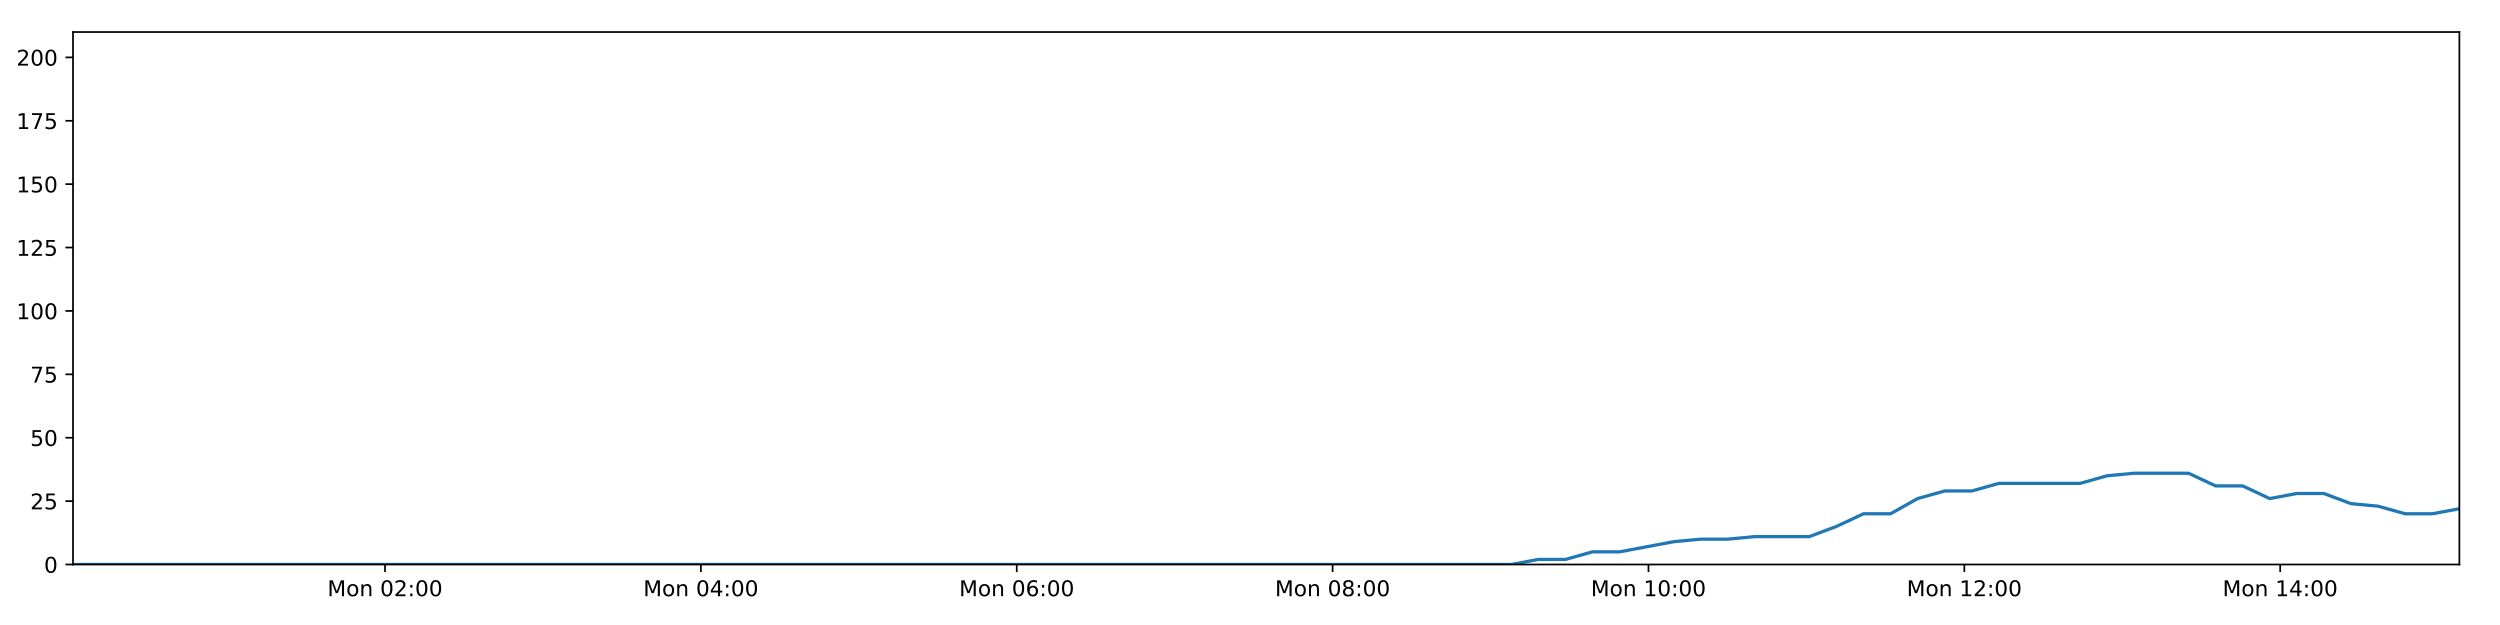
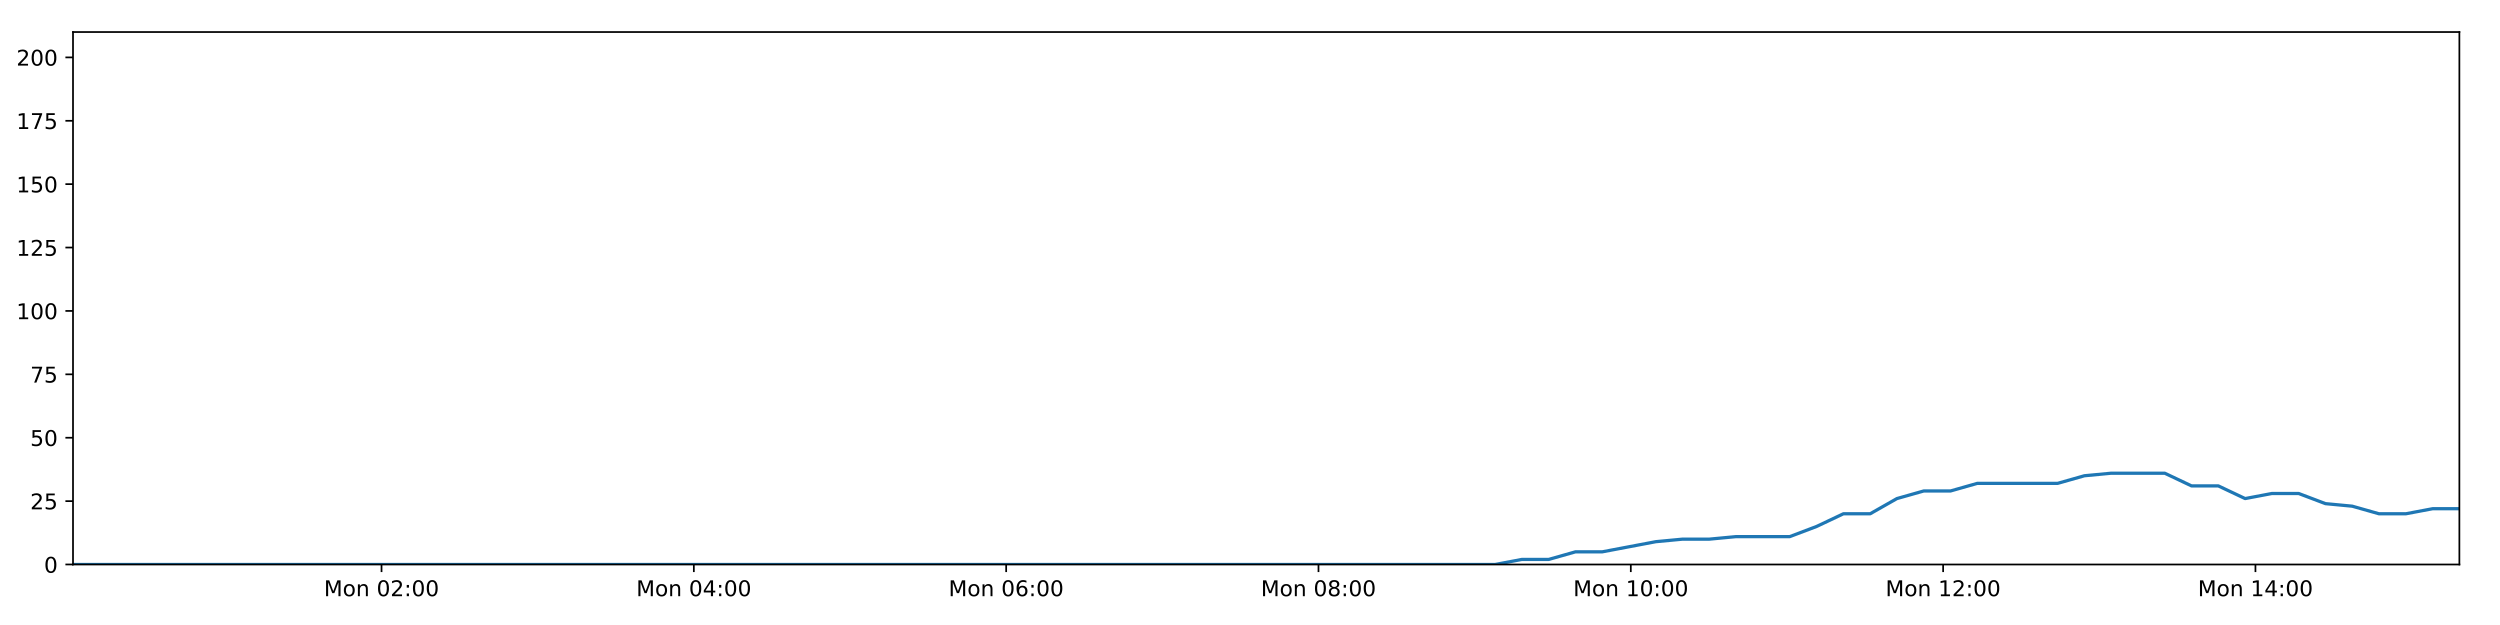
<svg xmlns="http://www.w3.org/2000/svg" xmlns:xlink="http://www.w3.org/1999/xlink" height="288pt" version="1.1" viewBox="0 0 1152 288" width="1152pt">
  <defs>
    <style type="text/css">
*{stroke-linecap:butt;stroke-linejoin:round;}
  </style>
  </defs>
  <g id="figure_1">
    <g id="patch_1">
      <path d="M 0 288  L 1152 288  L 1152 0  L 0 0  z " style="fill:#ffffff;" />
    </g>
    <g id="axes_1">
      <g id="patch_2">
        <path d="M 33.64 260.12  L 1133.28 260.12  L 1133.28 14.76  L 33.64 14.76  z " style="fill:#ffffff;" />
      </g>
      <g id="matplotlib.axis_1">
        <g id="xtick_1">
          <g id="line2d_1">
            <defs>
-               <path d="M 0 0  L 0 3.5  " id="m34bb6cca2f" style="stroke:#000000;stroke-width:0.8;" />
-             </defs>
-             <g>
-               <use style="stroke:#000000;stroke-width:0.8;" x="177.418" xlink:href="#m34bb6cca2f" y="260.12" />
+               <path d="M 0 0  L 0 3.5  " id="mf3473231c6" style="stroke:#000000;stroke-width:0.8;" />
+             </defs>
+             <g>
+               <use style="stroke:#000000;stroke-width:0.8;" x="175.807" xlink:href="#mf3473231c6" y="260.12" />
            </g>
          </g>
          <g id="text_1">
            <defs>
              <path d="M 9.812 72.906  L 24.516 72.906  L 43.109 23.297  L 61.812 72.906  L 76.516 72.906  L 76.516 0  L 66.891 0  L 66.891 64.016  L 48.094 14.016  L 38.188 14.016  L 19.391 64.016  L 19.391 0  L 9.812 0  z " id="DejaVuSans-77" />
              <path d="M 30.609 48.391  Q 23.391 48.391 19.188 42.75  Q 14.984 37.109 14.984 27.297  Q 14.984 17.484 19.156 11.844  Q 23.344 6.203 30.609 6.203  Q 37.797 6.203 41.984 11.859  Q 46.188 17.531 46.188 27.297  Q 46.188 37.016 41.984 42.703  Q 37.797 48.391 30.609 48.391  z M 30.609 56  Q 42.328 56 49.016 48.375  Q 55.719 40.766 55.719 27.297  Q 55.719 13.875 49.016 6.219  Q 42.328 -1.422 30.609 -1.422  Q 18.844 -1.422 12.172 6.219  Q 5.516 13.875 5.516 27.297  Q 5.516 40.766 12.172 48.375  Q 18.844 56 30.609 56  z " id="DejaVuSans-111" />
              <path d="M 54.891 33.016  L 54.891 0  L 45.906 0  L 45.906 32.719  Q 45.906 40.484 42.875 44.328  Q 39.844 48.188 33.797 48.188  Q 26.516 48.188 22.312 43.547  Q 18.109 38.922 18.109 30.906  L 18.109 0  L 9.078 0  L 9.078 54.688  L 18.109 54.688  L 18.109 46.188  Q 21.344 51.125 25.703 53.562  Q 30.078 56 35.797 56  Q 45.219 56 50.047 50.172  Q 54.891 44.344 54.891 33.016  z " id="DejaVuSans-110" />
              <path id="DejaVuSans-32" />
              <path d="M 31.781 66.406  Q 24.172 66.406 20.328 58.906  Q 16.5 51.422 16.5 36.375  Q 16.5 21.391 20.328 13.891  Q 24.172 6.391 31.781 6.391  Q 39.453 6.391 43.281 13.891  Q 47.125 21.391 47.125 36.375  Q 47.125 51.422 43.281 58.906  Q 39.453 66.406 31.781 66.406  z M 31.781 74.219  Q 44.047 74.219 50.516 64.516  Q 56.984 54.828 56.984 36.375  Q 56.984 17.969 50.516 8.266  Q 44.047 -1.422 31.781 -1.422  Q 19.531 -1.422 13.062 8.266  Q 6.594 17.969 6.594 36.375  Q 6.594 54.828 13.062 64.516  Q 19.531 74.219 31.781 74.219  z " id="DejaVuSans-48" />
              <path d="M 19.188 8.297  L 53.609 8.297  L 53.609 0  L 7.328 0  L 7.328 8.297  Q 12.938 14.109 22.625 23.891  Q 32.328 33.688 34.812 36.531  Q 39.547 41.844 41.422 45.531  Q 43.312 49.219 43.312 52.781  Q 43.312 58.594 39.234 62.25  Q 35.156 65.922 28.609 65.922  Q 23.969 65.922 18.812 64.312  Q 13.672 62.703 7.812 59.422  L 7.812 69.391  Q 13.766 71.781 18.938 73  Q 24.125 74.219 28.422 74.219  Q 39.75 74.219 46.484 68.547  Q 53.219 62.891 53.219 53.422  Q 53.219 48.922 51.531 44.891  Q 49.859 40.875 45.406 35.406  Q 44.188 33.984 37.641 27.219  Q 31.109 20.453 19.188 8.297  z " id="DejaVuSans-50" />
              <path d="M 11.719 12.406  L 22.016 12.406  L 22.016 0  L 11.719 0  z M 11.719 51.703  L 22.016 51.703  L 22.016 39.312  L 11.719 39.312  z " id="DejaVuSans-58" />
            </defs>
-             <g transform="translate(150.8777 274.7184)scale(0.1 -0.1)">
+             <g transform="translate(149.2659 274.7184)scale(0.1 -0.1)">
              <use xlink:href="#DejaVuSans-77" />
              <use x="86.279" xlink:href="#DejaVuSans-111" />
              <use x="147.461" xlink:href="#DejaVuSans-110" />
              <use x="210.84" xlink:href="#DejaVuSans-32" />
              <use x="242.627" xlink:href="#DejaVuSans-48" />
              <use x="306.25" xlink:href="#DejaVuSans-50" />
              <use x="369.873" xlink:href="#DejaVuSans-58" />
              <use x="403.564" xlink:href="#DejaVuSans-48" />
              <use x="467.188" xlink:href="#DejaVuSans-48" />
            </g>
          </g>
        </g>
        <g id="xtick_2">
          <g id="line2d_2">
            <g>
-               <use style="stroke:#000000;stroke-width:0.8;" x="322.967" xlink:href="#m34bb6cca2f" y="260.12" />
+               <use style="stroke:#000000;stroke-width:0.8;" x="319.724" xlink:href="#mf3473231c6" y="260.12" />
            </g>
          </g>
          <g id="text_2">
            <defs>
              <path d="M 37.797 64.312  L 12.891 25.391  L 37.797 25.391  z M 35.203 72.906  L 47.609 72.906  L 47.609 25.391  L 58.016 25.391  L 58.016 17.188  L 47.609 17.188  L 47.609 0  L 37.797 0  L 37.797 17.188  L 4.891 17.188  L 4.891 26.703  z " id="DejaVuSans-52" />
            </defs>
-             <g transform="translate(296.4265 274.7184)scale(0.1 -0.1)">
+             <g transform="translate(293.1831 274.7184)scale(0.1 -0.1)">
              <use xlink:href="#DejaVuSans-77" />
              <use x="86.279" xlink:href="#DejaVuSans-111" />
              <use x="147.461" xlink:href="#DejaVuSans-110" />
              <use x="210.84" xlink:href="#DejaVuSans-32" />
              <use x="242.627" xlink:href="#DejaVuSans-48" />
              <use x="306.25" xlink:href="#DejaVuSans-52" />
              <use x="369.873" xlink:href="#DejaVuSans-58" />
              <use x="403.564" xlink:href="#DejaVuSans-48" />
              <use x="467.188" xlink:href="#DejaVuSans-48" />
            </g>
          </g>
        </g>
        <g id="xtick_3">
          <g id="line2d_3">
            <g>
-               <use style="stroke:#000000;stroke-width:0.8;" x="468.516" xlink:href="#m34bb6cca2f" y="260.12" />
+               <use style="stroke:#000000;stroke-width:0.8;" x="463.641" xlink:href="#mf3473231c6" y="260.12" />
            </g>
          </g>
          <g id="text_3">
            <defs>
              <path d="M 33.016 40.375  Q 26.375 40.375 22.484 35.828  Q 18.609 31.297 18.609 23.391  Q 18.609 15.531 22.484 10.953  Q 26.375 6.391 33.016 6.391  Q 39.656 6.391 43.531 10.953  Q 47.406 15.531 47.406 23.391  Q 47.406 31.297 43.531 35.828  Q 39.656 40.375 33.016 40.375  z M 52.594 71.297  L 52.594 62.312  Q 48.875 64.062 45.094 64.984  Q 41.312 65.922 37.594 65.922  Q 27.828 65.922 22.672 59.328  Q 17.531 52.734 16.797 39.406  Q 19.672 43.656 24.016 45.922  Q 28.375 48.188 33.594 48.188  Q 44.578 48.188 50.953 41.516  Q 57.328 34.859 57.328 23.391  Q 57.328 12.156 50.688 5.359  Q 44.047 -1.422 33.016 -1.422  Q 20.359 -1.422 13.672 8.266  Q 6.984 17.969 6.984 36.375  Q 6.984 53.656 15.188 63.938  Q 23.391 74.219 37.203 74.219  Q 40.922 74.219 44.703 73.484  Q 48.484 72.75 52.594 71.297  z " id="DejaVuSans-54" />
            </defs>
-             <g transform="translate(441.9753 274.7184)scale(0.1 -0.1)">
+             <g transform="translate(437.1002 274.7184)scale(0.1 -0.1)">
              <use xlink:href="#DejaVuSans-77" />
              <use x="86.279" xlink:href="#DejaVuSans-111" />
              <use x="147.461" xlink:href="#DejaVuSans-110" />
              <use x="210.84" xlink:href="#DejaVuSans-32" />
              <use x="242.627" xlink:href="#DejaVuSans-48" />
              <use x="306.25" xlink:href="#DejaVuSans-54" />
              <use x="369.873" xlink:href="#DejaVuSans-58" />
              <use x="403.564" xlink:href="#DejaVuSans-48" />
              <use x="467.188" xlink:href="#DejaVuSans-48" />
            </g>
          </g>
        </g>
        <g id="xtick_4">
          <g id="line2d_4">
            <g>
-               <use style="stroke:#000000;stroke-width:0.8;" x="614.065" xlink:href="#m34bb6cca2f" y="260.12" />
+               <use style="stroke:#000000;stroke-width:0.8;" x="607.558" xlink:href="#mf3473231c6" y="260.12" />
            </g>
          </g>
          <g id="text_4">
            <defs>
              <path d="M 31.781 34.625  Q 24.75 34.625 20.719 30.859  Q 16.703 27.094 16.703 20.516  Q 16.703 13.922 20.719 10.156  Q 24.75 6.391 31.781 6.391  Q 38.812 6.391 42.859 10.172  Q 46.922 13.969 46.922 20.516  Q 46.922 27.094 42.891 30.859  Q 38.875 34.625 31.781 34.625  z M 21.922 38.812  Q 15.578 40.375 12.031 44.719  Q 8.5 49.078 8.5 55.328  Q 8.5 64.062 14.719 69.141  Q 20.953 74.219 31.781 74.219  Q 42.672 74.219 48.875 69.141  Q 55.078 64.062 55.078 55.328  Q 55.078 49.078 51.531 44.719  Q 48 40.375 41.703 38.812  Q 48.828 37.156 52.797 32.312  Q 56.781 27.484 56.781 20.516  Q 56.781 9.906 50.312 4.234  Q 43.844 -1.422 31.781 -1.422  Q 19.734 -1.422 13.25 4.234  Q 6.781 9.906 6.781 20.516  Q 6.781 27.484 10.781 32.312  Q 14.797 37.156 21.922 38.812  z M 18.312 54.391  Q 18.312 48.734 21.844 45.562  Q 25.391 42.391 31.781 42.391  Q 38.141 42.391 41.719 45.562  Q 45.312 48.734 45.312 54.391  Q 45.312 60.062 41.719 63.234  Q 38.141 66.406 31.781 66.406  Q 25.391 66.406 21.844 63.234  Q 18.312 60.062 18.312 54.391  z " id="DejaVuSans-56" />
            </defs>
-             <g transform="translate(587.5241 274.7184)scale(0.1 -0.1)">
+             <g transform="translate(581.0174 274.7184)scale(0.1 -0.1)">
              <use xlink:href="#DejaVuSans-77" />
              <use x="86.279" xlink:href="#DejaVuSans-111" />
              <use x="147.461" xlink:href="#DejaVuSans-110" />
              <use x="210.84" xlink:href="#DejaVuSans-32" />
              <use x="242.627" xlink:href="#DejaVuSans-48" />
              <use x="306.25" xlink:href="#DejaVuSans-56" />
              <use x="369.873" xlink:href="#DejaVuSans-58" />
              <use x="403.564" xlink:href="#DejaVuSans-48" />
              <use x="467.188" xlink:href="#DejaVuSans-48" />
            </g>
          </g>
        </g>
        <g id="xtick_5">
          <g id="line2d_5">
            <g>
-               <use style="stroke:#000000;stroke-width:0.8;" x="759.614" xlink:href="#m34bb6cca2f" y="260.12" />
+               <use style="stroke:#000000;stroke-width:0.8;" x="751.475" xlink:href="#mf3473231c6" y="260.12" />
            </g>
          </g>
          <g id="text_5">
            <defs>
              <path d="M 12.406 8.297  L 28.516 8.297  L 28.516 63.922  L 10.984 60.406  L 10.984 69.391  L 28.422 72.906  L 38.281 72.906  L 38.281 8.297  L 54.391 8.297  L 54.391 0  L 12.406 0  z " id="DejaVuSans-49" />
            </defs>
-             <g transform="translate(733.0729 274.7184)scale(0.1 -0.1)">
+             <g transform="translate(724.9345 274.7184)scale(0.1 -0.1)">
              <use xlink:href="#DejaVuSans-77" />
              <use x="86.279" xlink:href="#DejaVuSans-111" />
              <use x="147.461" xlink:href="#DejaVuSans-110" />
              <use x="210.84" xlink:href="#DejaVuSans-32" />
              <use x="242.627" xlink:href="#DejaVuSans-49" />
              <use x="306.25" xlink:href="#DejaVuSans-48" />
              <use x="369.873" xlink:href="#DejaVuSans-58" />
              <use x="403.564" xlink:href="#DejaVuSans-48" />
              <use x="467.188" xlink:href="#DejaVuSans-48" />
            </g>
          </g>
        </g>
        <g id="xtick_6">
          <g id="line2d_6">
            <g>
-               <use style="stroke:#000000;stroke-width:0.8;" x="905.162" xlink:href="#m34bb6cca2f" y="260.12" />
+               <use style="stroke:#000000;stroke-width:0.8;" x="895.392" xlink:href="#mf3473231c6" y="260.12" />
            </g>
          </g>
          <g id="text_6">
-             <g transform="translate(878.6217 274.7184)scale(0.1 -0.1)">
+             <g transform="translate(868.8517 274.7184)scale(0.1 -0.1)">
              <use xlink:href="#DejaVuSans-77" />
              <use x="86.279" xlink:href="#DejaVuSans-111" />
              <use x="147.461" xlink:href="#DejaVuSans-110" />
              <use x="210.84" xlink:href="#DejaVuSans-32" />
              <use x="242.627" xlink:href="#DejaVuSans-49" />
              <use x="306.25" xlink:href="#DejaVuSans-50" />
              <use x="369.873" xlink:href="#DejaVuSans-58" />
              <use x="403.564" xlink:href="#DejaVuSans-48" />
              <use x="467.188" xlink:href="#DejaVuSans-48" />
            </g>
          </g>
        </g>
        <g id="xtick_7">
          <g id="line2d_7">
            <g>
-               <use style="stroke:#000000;stroke-width:0.8;" x="1050.711" xlink:href="#m34bb6cca2f" y="260.12" />
+               <use style="stroke:#000000;stroke-width:0.8;" x="1039.309" xlink:href="#mf3473231c6" y="260.12" />
            </g>
          </g>
          <g id="text_7">
-             <g transform="translate(1024.171 274.7184)scale(0.1 -0.1)">
+             <g transform="translate(1012.769 274.7184)scale(0.1 -0.1)">
              <use xlink:href="#DejaVuSans-77" />
              <use x="86.279" xlink:href="#DejaVuSans-111" />
              <use x="147.461" xlink:href="#DejaVuSans-110" />
              <use x="210.84" xlink:href="#DejaVuSans-32" />
              <use x="242.627" xlink:href="#DejaVuSans-49" />
              <use x="306.25" xlink:href="#DejaVuSans-52" />
              <use x="369.873" xlink:href="#DejaVuSans-58" />
              <use x="403.564" xlink:href="#DejaVuSans-48" />
              <use x="467.188" xlink:href="#DejaVuSans-48" />
            </g>
          </g>
        </g>
      </g>
      <g id="matplotlib.axis_2">
        <g id="ytick_1">
          <g id="line2d_8">
            <defs>
-               <path d="M 0 0  L -3.5 0  " id="m06edfa2bb6" style="stroke:#000000;stroke-width:0.8;" />
-             </defs>
-             <g>
-               <use style="stroke:#000000;stroke-width:0.8;" x="33.64" xlink:href="#m06edfa2bb6" y="260.12" />
+               <path d="M 0 0  L -3.5 0  " id="m92155360ec" style="stroke:#000000;stroke-width:0.8;" />
+             </defs>
+             <g>
+               <use style="stroke:#000000;stroke-width:0.8;" x="33.64" xlink:href="#m92155360ec" y="260.12" />
            </g>
          </g>
          <g id="text_8">
            <g transform="translate(20.2775 263.9192)scale(0.1 -0.1)">
              <use xlink:href="#DejaVuSans-48" />
            </g>
          </g>
        </g>
        <g id="ytick_2">
          <g id="line2d_9">
            <g>
-               <use style="stroke:#000000;stroke-width:0.8;" x="33.64" xlink:href="#m06edfa2bb6" y="230.91" />
+               <use style="stroke:#000000;stroke-width:0.8;" x="33.64" xlink:href="#m92155360ec" y="230.91" />
            </g>
          </g>
          <g id="text_9">
            <defs>
              <path d="M 10.797 72.906  L 49.516 72.906  L 49.516 64.594  L 19.828 64.594  L 19.828 46.734  Q 21.969 47.469 24.109 47.828  Q 26.266 48.188 28.422 48.188  Q 40.625 48.188 47.75 41.5  Q 54.891 34.812 54.891 23.391  Q 54.891 11.625 47.562 5.094  Q 40.234 -1.422 26.906 -1.422  Q 22.312 -1.422 17.547 -0.641  Q 12.797 0.141 7.719 1.703  L 7.719 11.625  Q 12.109 9.234 16.797 8.062  Q 21.484 6.891 26.703 6.891  Q 35.156 6.891 40.078 11.328  Q 45.016 15.766 45.016 23.391  Q 45.016 31 40.078 35.438  Q 35.156 39.891 26.703 39.891  Q 22.75 39.891 18.812 39.016  Q 14.891 38.141 10.797 36.281  z " id="DejaVuSans-53" />
            </defs>
            <g transform="translate(13.915 234.7097)scale(0.1 -0.1)">
              <use xlink:href="#DejaVuSans-50" />
              <use x="63.623" xlink:href="#DejaVuSans-53" />
            </g>
          </g>
        </g>
        <g id="ytick_3">
          <g id="line2d_10">
            <g>
-               <use style="stroke:#000000;stroke-width:0.8;" x="33.64" xlink:href="#m06edfa2bb6" y="201.701" />
+               <use style="stroke:#000000;stroke-width:0.8;" x="33.64" xlink:href="#m92155360ec" y="201.701" />
            </g>
          </g>
          <g id="text_10">
            <g transform="translate(13.915 205.5002)scale(0.1 -0.1)">
              <use xlink:href="#DejaVuSans-53" />
              <use x="63.623" xlink:href="#DejaVuSans-48" />
            </g>
          </g>
        </g>
        <g id="ytick_4">
          <g id="line2d_11">
            <g>
-               <use style="stroke:#000000;stroke-width:0.8;" x="33.64" xlink:href="#m06edfa2bb6" y="172.491" />
+               <use style="stroke:#000000;stroke-width:0.8;" x="33.64" xlink:href="#m92155360ec" y="172.491" />
            </g>
          </g>
          <g id="text_11">
            <defs>
              <path d="M 8.203 72.906  L 55.078 72.906  L 55.078 68.703  L 28.609 0  L 18.312 0  L 43.219 64.594  L 8.203 64.594  z " id="DejaVuSans-55" />
            </defs>
            <g transform="translate(13.915 176.2906)scale(0.1 -0.1)">
              <use xlink:href="#DejaVuSans-55" />
              <use x="63.623" xlink:href="#DejaVuSans-53" />
            </g>
          </g>
        </g>
        <g id="ytick_5">
          <g id="line2d_12">
            <g>
-               <use style="stroke:#000000;stroke-width:0.8;" x="33.64" xlink:href="#m06edfa2bb6" y="143.282" />
+               <use style="stroke:#000000;stroke-width:0.8;" x="33.64" xlink:href="#m92155360ec" y="143.282" />
            </g>
          </g>
          <g id="text_12">
            <g transform="translate(7.5525 147.0811)scale(0.1 -0.1)">
              <use xlink:href="#DejaVuSans-49" />
              <use x="63.623" xlink:href="#DejaVuSans-48" />
              <use x="127.246" xlink:href="#DejaVuSans-48" />
            </g>
          </g>
        </g>
        <g id="ytick_6">
          <g id="line2d_13">
            <g>
-               <use style="stroke:#000000;stroke-width:0.8;" x="33.64" xlink:href="#m06edfa2bb6" y="114.072" />
+               <use style="stroke:#000000;stroke-width:0.8;" x="33.64" xlink:href="#m92155360ec" y="114.072" />
            </g>
          </g>
          <g id="text_13">
            <g transform="translate(7.5525 117.8716)scale(0.1 -0.1)">
              <use xlink:href="#DejaVuSans-49" />
              <use x="63.623" xlink:href="#DejaVuSans-50" />
              <use x="127.246" xlink:href="#DejaVuSans-53" />
            </g>
          </g>
        </g>
        <g id="ytick_7">
          <g id="line2d_14">
            <g>
-               <use style="stroke:#000000;stroke-width:0.8;" x="33.64" xlink:href="#m06edfa2bb6" y="84.863" />
+               <use style="stroke:#000000;stroke-width:0.8;" x="33.64" xlink:href="#m92155360ec" y="84.863" />
            </g>
          </g>
          <g id="text_14">
            <g transform="translate(7.5525 88.66208)scale(0.1 -0.1)">
              <use xlink:href="#DejaVuSans-49" />
              <use x="63.623" xlink:href="#DejaVuSans-53" />
              <use x="127.246" xlink:href="#DejaVuSans-48" />
            </g>
          </g>
        </g>
        <g id="ytick_8">
          <g id="line2d_15">
            <g>
-               <use style="stroke:#000000;stroke-width:0.8;" x="33.64" xlink:href="#m06edfa2bb6" y="55.653" />
+               <use style="stroke:#000000;stroke-width:0.8;" x="33.64" xlink:href="#m92155360ec" y="55.653" />
            </g>
          </g>
          <g id="text_15">
            <g transform="translate(7.5525 59.45255)scale(0.1 -0.1)">
              <use xlink:href="#DejaVuSans-49" />
              <use x="63.623" xlink:href="#DejaVuSans-55" />
              <use x="127.246" xlink:href="#DejaVuSans-53" />
            </g>
          </g>
        </g>
        <g id="ytick_9">
          <g id="line2d_16">
            <g>
-               <use style="stroke:#000000;stroke-width:0.8;" x="33.64" xlink:href="#m06edfa2bb6" y="26.444" />
+               <use style="stroke:#000000;stroke-width:0.8;" x="33.64" xlink:href="#m92155360ec" y="26.444" />
            </g>
          </g>
          <g id="text_16">
            <g transform="translate(7.5525 30.24303)scale(0.1 -0.1)">
              <use xlink:href="#DejaVuSans-50" />
              <use x="63.623" xlink:href="#DejaVuSans-48" />
              <use x="127.246" xlink:href="#DejaVuSans-48" />
            </g>
          </g>
        </g>
      </g>
      <g id="line2d_17">
-         <path clip-path="url(#p88055d5a47)" d="M 33.64 260.12  L 45.91 260.12  L 58.179 260.12  L 70.45 260.12  L 82.726 260.12  L 94.998 260.12  L 107.268 260.12  L 119.541 260.12  L 131.809 260.12  L 144.081 260.12  L 156.352 260.12  L 168.623 260.12  L 180.892 260.12  L 193.163 260.12  L 205.436 260.12  L 217.706 260.12  L 229.976 260.12  L 242.247 260.12  L 254.52 260.12  L 266.792 260.12  L 279.071 260.12  L 291.341 260.12  L 303.619 260.12  L 315.89 260.12  L 328.162 260.12  L 340.437 260.12  L 352.709 260.12  L 364.981 260.12  L 377.256 260.12  L 389.53 260.12  L 401.801 260.12  L 414.077 260.12  L 426.349 260.12  L 438.618 260.12  L 450.894 260.12  L 463.168 260.12  L 475.44 260.12  L 487.714 260.12  L 499.986 260.12  L 512.258 260.12  L 524.53 260.12  L 536.801 260.12  L 549.072 260.12  L 561.348 260.12  L 573.621 260.12  L 585.91 260.12  L 598.181 260.12  L 610.449 260.12  L 622.722 260.12  L 634.993 260.12  L 647.266 260.12  L 659.542 260.12  L 671.817 260.12  L 684.091 260.12  L 696.367 260.12  L 708.854 257.783  L 721.348 257.783  L 733.843 254.278  L 746.337 254.278  L 758.815 251.941  L 771.298 249.605  L 783.786 248.436  L 796.262 248.436  L 808.741 247.268  L 821.22 247.268  L 833.706 247.268  L 846.192 242.594  L 858.674 236.752  L 871.15 236.752  L 883.634 229.742  L 896.135 226.237  L 908.615 226.237  L 921.097 222.732  L 933.577 222.732  L 946.054 222.732  L 958.531 222.732  L 971.007 219.227  L 983.479 218.058  L 995.962 218.058  L 1008.446 218.058  L 1020.925 223.9  L 1033.404 223.9  L 1045.901 229.742  L 1058.376 227.405  L 1070.862 227.405  L 1083.338 232.079  L 1095.815 233.247  L 1108.3 236.752  L 1120.782 236.752  L 1133.28 234.416  " style="fill:none;stroke:#1f77b4;stroke-linecap:square;stroke-width:1.5;" />
+         <path clip-path="url(#pdddcebfd06)" d="M 33.64 260.12  L 45.772 260.12  L 57.904 260.12  L 70.038 260.12  L 82.176 260.12  L 94.31 260.12  L 106.442 260.12  L 118.578 260.12  L 130.709 260.12  L 142.843 260.12  L 154.977 260.12  L 167.11 260.12  L 179.242 260.12  L 191.375 260.12  L 203.51 260.12  L 215.643 260.12  L 227.775 260.12  L 239.909 260.12  L 252.044 260.12  L 264.178 260.12  L 276.319 260.12  L 288.452 260.12  L 300.593 260.12  L 312.726 260.12  L 324.861 260.12  L 336.997 260.12  L 349.132 260.12  L 361.267 260.12  L 373.404 260.12  L 385.54 260.12  L 397.674 260.12  L 409.812 260.12  L 421.946 260.12  L 434.079 260.12  L 446.216 260.12  L 458.353 260.12  L 470.487 260.12  L 482.623 260.12  L 494.758 260.12  L 506.892 260.12  L 519.027 260.12  L 531.161 260.12  L 543.294 260.12  L 555.432 260.12  L 567.568 260.12  L 579.719 260.12  L 591.853 260.12  L 603.983 260.12  L 616.118 260.12  L 628.252 260.12  L 640.387 260.12  L 652.526 260.12  L 664.663 260.12  L 676.799 260.12  L 688.938 260.12  L 701.284 257.783  L 713.638 257.783  L 725.994 254.278  L 738.347 254.278  L 750.686 251.941  L 763.028 249.605  L 775.377 248.436  L 787.713 248.436  L 800.052 247.268  L 812.391 247.268  L 824.737 247.268  L 837.083 242.594  L 849.425 236.752  L 861.761 236.752  L 874.105 229.742  L 886.466 226.237  L 898.806 226.237  L 911.149 222.732  L 923.489 222.732  L 935.825 222.732  L 948.162 222.732  L 960.499 219.227  L 972.831 218.058  L 985.174 218.058  L 997.518 218.058  L 1009.857 223.9  L 1022.197 223.9  L 1034.553 229.742  L 1046.889 227.405  L 1059.234 227.405  L 1071.571 232.079  L 1083.907 233.247  L 1096.253 236.752  L 1108.595 236.752  L 1120.953 234.416  L 1133.28 234.416  " style="fill:none;stroke:#1f77b4;stroke-linecap:square;stroke-width:1.5;" />
      </g>
      <g id="patch_3">
        <path d="M 33.64 260.12  L 33.64 14.76  " style="fill:none;stroke:#000000;stroke-linecap:square;stroke-linejoin:miter;stroke-width:0.8;" />
      </g>
      <g id="patch_4">
        <path d="M 1133.28 260.12  L 1133.28 14.76  " style="fill:none;stroke:#000000;stroke-linecap:square;stroke-linejoin:miter;stroke-width:0.8;" />
      </g>
      <g id="patch_5">
        <path d="M 33.64 260.12  L 1133.28 260.12  " style="fill:none;stroke:#000000;stroke-linecap:square;stroke-linejoin:miter;stroke-width:0.8;" />
      </g>
      <g id="patch_6">
        <path d="M 33.64 14.76  L 1133.28 14.76  " style="fill:none;stroke:#000000;stroke-linecap:square;stroke-linejoin:miter;stroke-width:0.8;" />
      </g>
    </g>
  </g>
  <defs>
-     <clipPath id="p88055d5a47">
+     <clipPath id="pdddcebfd06">
      <rect height="245.36" width="1099.64" x="33.64" y="14.76" />
    </clipPath>
  </defs>
</svg>
